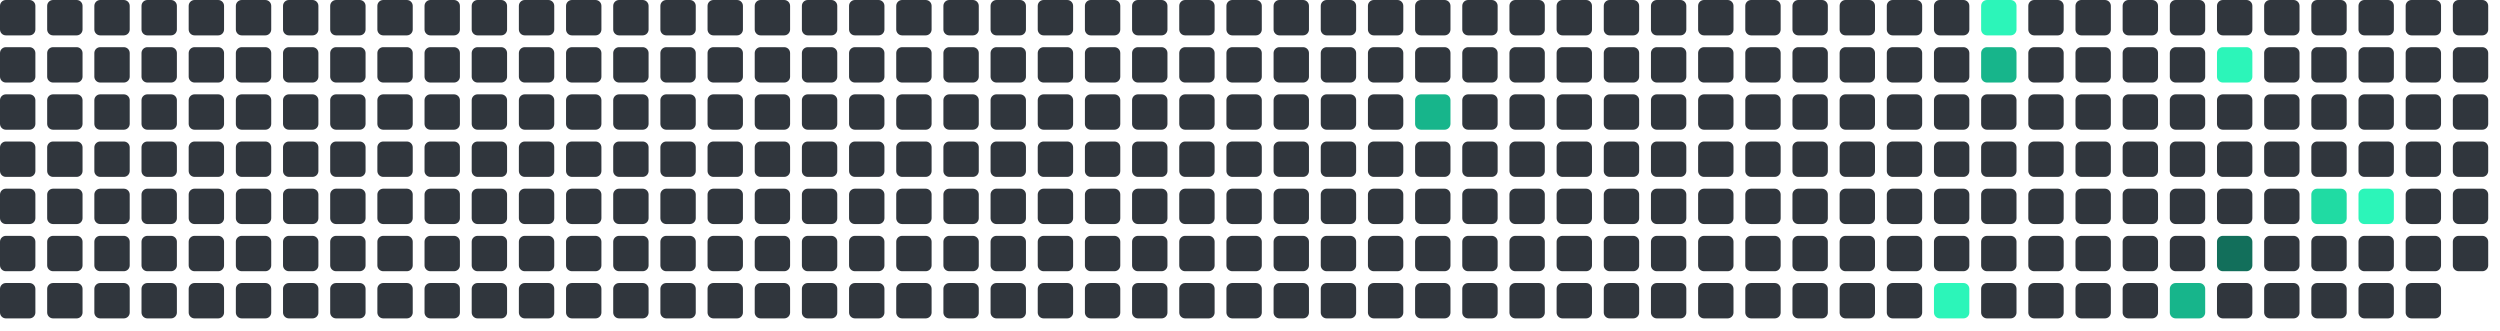
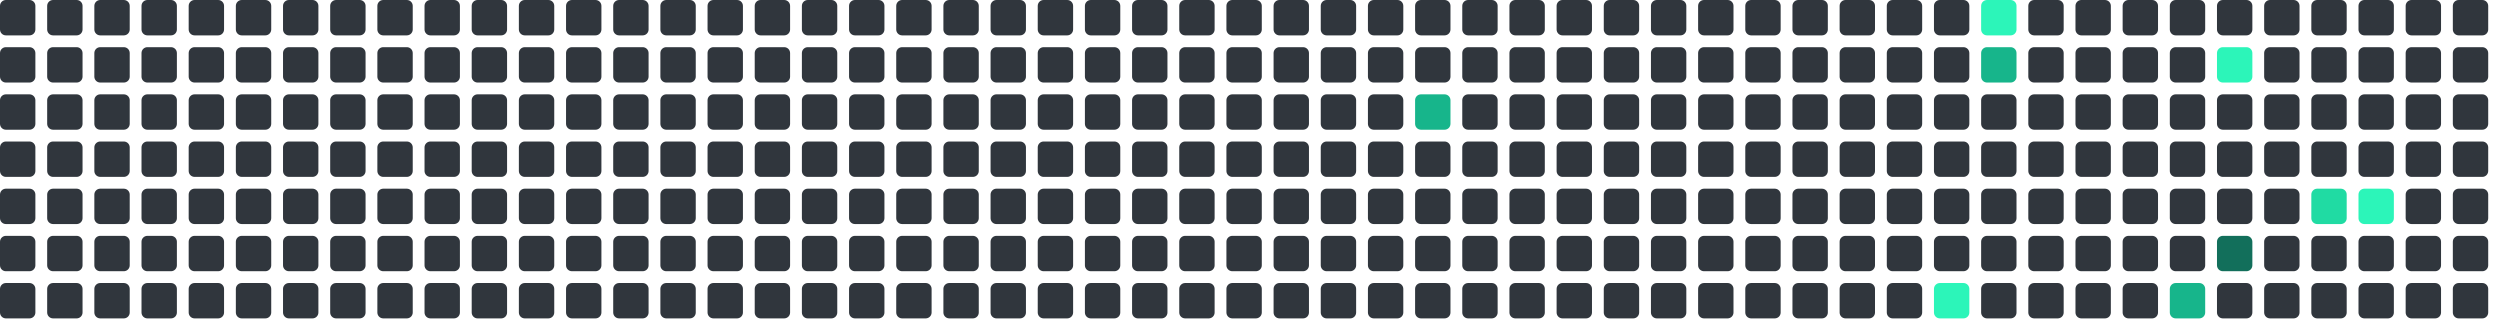
<svg xmlns="http://www.w3.org/2000/svg" viewBox="0 0 848 112" width="848" height="112">
  <rect x="0" y="0" width="12" height="12" rx="2" fill="#30363d" />
  <rect x="0" y="16" width="12" height="12" rx="2" fill="#30363d" />
  <rect x="0" y="32" width="12" height="12" rx="2" fill="#30363d" />
  <rect x="0" y="48" width="12" height="12" rx="2" fill="#30363d" />
  <rect x="0" y="64" width="12" height="12" rx="2" fill="#30363d" />
  <rect x="0" y="80" width="12" height="12" rx="2" fill="#30363d" />
  <rect x="0" y="96" width="12" height="12" rx="2" fill="#30363d" />
  <rect x="16" y="0" width="12" height="12" rx="2" fill="#30363d" />
  <rect x="16" y="16" width="12" height="12" rx="2" fill="#30363d" />
  <rect x="16" y="32" width="12" height="12" rx="2" fill="#30363d" />
  <rect x="16" y="48" width="12" height="12" rx="2" fill="#30363d" />
  <rect x="16" y="64" width="12" height="12" rx="2" fill="#30363d" />
  <rect x="16" y="80" width="12" height="12" rx="2" fill="#30363d" />
  <rect x="16" y="96" width="12" height="12" rx="2" fill="#30363d" />
  <rect x="32" y="0" width="12" height="12" rx="2" fill="#30363d" />
  <rect x="32" y="16" width="12" height="12" rx="2" fill="#30363d" />
  <rect x="32" y="32" width="12" height="12" rx="2" fill="#30363d" />
  <rect x="32" y="48" width="12" height="12" rx="2" fill="#30363d" />
  <rect x="32" y="64" width="12" height="12" rx="2" fill="#30363d" />
  <rect x="32" y="80" width="12" height="12" rx="2" fill="#30363d" />
  <rect x="32" y="96" width="12" height="12" rx="2" fill="#30363d" />
  <rect x="48" y="0" width="12" height="12" rx="2" fill="#30363d" />
  <rect x="48" y="16" width="12" height="12" rx="2" fill="#30363d" />
  <rect x="48" y="32" width="12" height="12" rx="2" fill="#30363d" />
  <rect x="48" y="48" width="12" height="12" rx="2" fill="#30363d" />
  <rect x="48" y="64" width="12" height="12" rx="2" fill="#30363d" />
  <rect x="48" y="80" width="12" height="12" rx="2" fill="#30363d" />
  <rect x="48" y="96" width="12" height="12" rx="2" fill="#30363d" />
  <rect x="64" y="0" width="12" height="12" rx="2" fill="#30363d" />
  <rect x="64" y="16" width="12" height="12" rx="2" fill="#30363d" />
  <rect x="64" y="32" width="12" height="12" rx="2" fill="#30363d" />
  <rect x="64" y="48" width="12" height="12" rx="2" fill="#30363d" />
  <rect x="64" y="64" width="12" height="12" rx="2" fill="#30363d" />
  <rect x="64" y="80" width="12" height="12" rx="2" fill="#30363d" />
  <rect x="64" y="96" width="12" height="12" rx="2" fill="#30363d" />
  <rect x="80" y="0" width="12" height="12" rx="2" fill="#30363d" />
  <rect x="80" y="16" width="12" height="12" rx="2" fill="#30363d" />
  <rect x="80" y="32" width="12" height="12" rx="2" fill="#30363d" />
  <rect x="80" y="48" width="12" height="12" rx="2" fill="#30363d" />
  <rect x="80" y="64" width="12" height="12" rx="2" fill="#30363d" />
  <rect x="80" y="80" width="12" height="12" rx="2" fill="#30363d" />
  <rect x="80" y="96" width="12" height="12" rx="2" fill="#30363d" />
  <rect x="96" y="0" width="12" height="12" rx="2" fill="#30363d" />
  <rect x="96" y="16" width="12" height="12" rx="2" fill="#30363d" />
  <rect x="96" y="32" width="12" height="12" rx="2" fill="#30363d" />
  <rect x="96" y="48" width="12" height="12" rx="2" fill="#30363d" />
  <rect x="96" y="64" width="12" height="12" rx="2" fill="#30363d" />
  <rect x="96" y="80" width="12" height="12" rx="2" fill="#30363d" />
  <rect x="96" y="96" width="12" height="12" rx="2" fill="#30363d" />
  <rect x="112" y="0" width="12" height="12" rx="2" fill="#30363d" />
  <rect x="112" y="16" width="12" height="12" rx="2" fill="#30363d" />
  <rect x="112" y="32" width="12" height="12" rx="2" fill="#30363d" />
  <rect x="112" y="48" width="12" height="12" rx="2" fill="#30363d" />
  <rect x="112" y="64" width="12" height="12" rx="2" fill="#30363d" />
  <rect x="112" y="80" width="12" height="12" rx="2" fill="#30363d" />
  <rect x="112" y="96" width="12" height="12" rx="2" fill="#30363d" />
  <rect x="128" y="0" width="12" height="12" rx="2" fill="#30363d" />
  <rect x="128" y="16" width="12" height="12" rx="2" fill="#30363d" />
  <rect x="128" y="32" width="12" height="12" rx="2" fill="#30363d" />
  <rect x="128" y="48" width="12" height="12" rx="2" fill="#30363d" />
  <rect x="128" y="64" width="12" height="12" rx="2" fill="#30363d" />
  <rect x="128" y="80" width="12" height="12" rx="2" fill="#30363d" />
  <rect x="128" y="96" width="12" height="12" rx="2" fill="#30363d" />
  <rect x="144" y="0" width="12" height="12" rx="2" fill="#30363d" />
  <rect x="144" y="16" width="12" height="12" rx="2" fill="#30363d" />
  <rect x="144" y="32" width="12" height="12" rx="2" fill="#30363d" />
  <rect x="144" y="48" width="12" height="12" rx="2" fill="#30363d" />
  <rect x="144" y="64" width="12" height="12" rx="2" fill="#30363d" />
  <rect x="144" y="80" width="12" height="12" rx="2" fill="#30363d" />
  <rect x="144" y="96" width="12" height="12" rx="2" fill="#30363d" />
  <rect x="160" y="0" width="12" height="12" rx="2" fill="#30363d" />
  <rect x="160" y="16" width="12" height="12" rx="2" fill="#30363d" />
  <rect x="160" y="32" width="12" height="12" rx="2" fill="#30363d" />
  <rect x="160" y="48" width="12" height="12" rx="2" fill="#30363d" />
  <rect x="160" y="64" width="12" height="12" rx="2" fill="#30363d" />
  <rect x="160" y="80" width="12" height="12" rx="2" fill="#30363d" />
  <rect x="160" y="96" width="12" height="12" rx="2" fill="#30363d" />
  <rect x="176" y="0" width="12" height="12" rx="2" fill="#30363d" />
  <rect x="176" y="16" width="12" height="12" rx="2" fill="#30363d" />
  <rect x="176" y="32" width="12" height="12" rx="2" fill="#30363d" />
  <rect x="176" y="48" width="12" height="12" rx="2" fill="#30363d" />
  <rect x="176" y="64" width="12" height="12" rx="2" fill="#30363d" />
  <rect x="176" y="80" width="12" height="12" rx="2" fill="#30363d" />
  <rect x="176" y="96" width="12" height="12" rx="2" fill="#30363d" />
  <rect x="192" y="0" width="12" height="12" rx="2" fill="#30363d" />
  <rect x="192" y="16" width="12" height="12" rx="2" fill="#30363d" />
  <rect x="192" y="32" width="12" height="12" rx="2" fill="#30363d" />
  <rect x="192" y="48" width="12" height="12" rx="2" fill="#30363d" />
  <rect x="192" y="64" width="12" height="12" rx="2" fill="#30363d" />
  <rect x="192" y="80" width="12" height="12" rx="2" fill="#30363d" />
  <rect x="192" y="96" width="12" height="12" rx="2" fill="#30363d" />
  <rect x="208" y="0" width="12" height="12" rx="2" fill="#30363d" />
  <rect x="208" y="16" width="12" height="12" rx="2" fill="#30363d" />
  <rect x="208" y="32" width="12" height="12" rx="2" fill="#30363d" />
  <rect x="208" y="48" width="12" height="12" rx="2" fill="#30363d" />
  <rect x="208" y="64" width="12" height="12" rx="2" fill="#30363d" />
  <rect x="208" y="80" width="12" height="12" rx="2" fill="#30363d" />
  <rect x="208" y="96" width="12" height="12" rx="2" fill="#30363d" />
  <rect x="224" y="0" width="12" height="12" rx="2" fill="#30363d" />
  <rect x="224" y="16" width="12" height="12" rx="2" fill="#30363d" />
  <rect x="224" y="32" width="12" height="12" rx="2" fill="#30363d" />
  <rect x="224" y="48" width="12" height="12" rx="2" fill="#30363d" />
  <rect x="224" y="64" width="12" height="12" rx="2" fill="#30363d" />
  <rect x="224" y="80" width="12" height="12" rx="2" fill="#30363d" />
  <rect x="224" y="96" width="12" height="12" rx="2" fill="#30363d" />
  <rect x="240" y="0" width="12" height="12" rx="2" fill="#30363d" />
  <rect x="240" y="16" width="12" height="12" rx="2" fill="#30363d" />
  <rect x="240" y="32" width="12" height="12" rx="2" fill="#30363d" />
  <rect x="240" y="48" width="12" height="12" rx="2" fill="#30363d" />
  <rect x="240" y="64" width="12" height="12" rx="2" fill="#30363d" />
  <rect x="240" y="80" width="12" height="12" rx="2" fill="#30363d" />
  <rect x="240" y="96" width="12" height="12" rx="2" fill="#30363d" />
  <rect x="256" y="0" width="12" height="12" rx="2" fill="#30363d" />
  <rect x="256" y="16" width="12" height="12" rx="2" fill="#30363d" />
  <rect x="256" y="32" width="12" height="12" rx="2" fill="#30363d" />
  <rect x="256" y="48" width="12" height="12" rx="2" fill="#30363d" />
  <rect x="256" y="64" width="12" height="12" rx="2" fill="#30363d" />
  <rect x="256" y="80" width="12" height="12" rx="2" fill="#30363d" />
  <rect x="256" y="96" width="12" height="12" rx="2" fill="#30363d" />
  <rect x="272" y="0" width="12" height="12" rx="2" fill="#30363d" />
  <rect x="272" y="16" width="12" height="12" rx="2" fill="#30363d" />
  <rect x="272" y="32" width="12" height="12" rx="2" fill="#30363d" />
  <rect x="272" y="48" width="12" height="12" rx="2" fill="#30363d" />
  <rect x="272" y="64" width="12" height="12" rx="2" fill="#30363d" />
  <rect x="272" y="80" width="12" height="12" rx="2" fill="#30363d" />
  <rect x="272" y="96" width="12" height="12" rx="2" fill="#30363d" />
  <rect x="288" y="0" width="12" height="12" rx="2" fill="#30363d" />
  <rect x="288" y="16" width="12" height="12" rx="2" fill="#30363d" />
  <rect x="288" y="32" width="12" height="12" rx="2" fill="#30363d" />
  <rect x="288" y="48" width="12" height="12" rx="2" fill="#30363d" />
  <rect x="288" y="64" width="12" height="12" rx="2" fill="#30363d" />
  <rect x="288" y="80" width="12" height="12" rx="2" fill="#30363d" />
  <rect x="288" y="96" width="12" height="12" rx="2" fill="#30363d" />
  <rect x="304" y="0" width="12" height="12" rx="2" fill="#30363d" />
  <rect x="304" y="16" width="12" height="12" rx="2" fill="#30363d" />
  <rect x="304" y="32" width="12" height="12" rx="2" fill="#30363d" />
  <rect x="304" y="48" width="12" height="12" rx="2" fill="#30363d" />
  <rect x="304" y="64" width="12" height="12" rx="2" fill="#30363d" />
  <rect x="304" y="80" width="12" height="12" rx="2" fill="#30363d" />
  <rect x="304" y="96" width="12" height="12" rx="2" fill="#30363d" />
  <rect x="320" y="0" width="12" height="12" rx="2" fill="#30363d" />
  <rect x="320" y="16" width="12" height="12" rx="2" fill="#30363d" />
  <rect x="320" y="32" width="12" height="12" rx="2" fill="#30363d" />
  <rect x="320" y="48" width="12" height="12" rx="2" fill="#30363d" />
  <rect x="320" y="64" width="12" height="12" rx="2" fill="#30363d" />
  <rect x="320" y="80" width="12" height="12" rx="2" fill="#30363d" />
  <rect x="320" y="96" width="12" height="12" rx="2" fill="#30363d" />
  <rect x="336" y="0" width="12" height="12" rx="2" fill="#30363d" />
  <rect x="336" y="16" width="12" height="12" rx="2" fill="#30363d" />
  <rect x="336" y="32" width="12" height="12" rx="2" fill="#30363d" />
  <rect x="336" y="48" width="12" height="12" rx="2" fill="#30363d" />
  <rect x="336" y="64" width="12" height="12" rx="2" fill="#30363d" />
  <rect x="336" y="80" width="12" height="12" rx="2" fill="#30363d" />
  <rect x="336" y="96" width="12" height="12" rx="2" fill="#30363d" />
  <rect x="352" y="0" width="12" height="12" rx="2" fill="#30363d" />
  <rect x="352" y="16" width="12" height="12" rx="2" fill="#30363d" />
  <rect x="352" y="32" width="12" height="12" rx="2" fill="#30363d" />
  <rect x="352" y="48" width="12" height="12" rx="2" fill="#30363d" />
  <rect x="352" y="64" width="12" height="12" rx="2" fill="#30363d" />
  <rect x="352" y="80" width="12" height="12" rx="2" fill="#30363d" />
  <rect x="352" y="96" width="12" height="12" rx="2" fill="#30363d" />
  <rect x="368" y="0" width="12" height="12" rx="2" fill="#30363d" />
  <rect x="368" y="16" width="12" height="12" rx="2" fill="#30363d" />
  <rect x="368" y="32" width="12" height="12" rx="2" fill="#30363d" />
  <rect x="368" y="48" width="12" height="12" rx="2" fill="#30363d" />
  <rect x="368" y="64" width="12" height="12" rx="2" fill="#30363d" />
  <rect x="368" y="80" width="12" height="12" rx="2" fill="#30363d" />
  <rect x="368" y="96" width="12" height="12" rx="2" fill="#30363d" />
  <rect x="384" y="0" width="12" height="12" rx="2" fill="#30363d" />
  <rect x="384" y="16" width="12" height="12" rx="2" fill="#30363d" />
  <rect x="384" y="32" width="12" height="12" rx="2" fill="#30363d" />
  <rect x="384" y="48" width="12" height="12" rx="2" fill="#30363d" />
  <rect x="384" y="64" width="12" height="12" rx="2" fill="#30363d" />
  <rect x="384" y="80" width="12" height="12" rx="2" fill="#30363d" />
  <rect x="384" y="96" width="12" height="12" rx="2" fill="#30363d" />
  <rect x="400" y="0" width="12" height="12" rx="2" fill="#30363d" />
  <rect x="400" y="16" width="12" height="12" rx="2" fill="#30363d" />
  <rect x="400" y="32" width="12" height="12" rx="2" fill="#30363d" />
  <rect x="400" y="48" width="12" height="12" rx="2" fill="#30363d" />
  <rect x="400" y="64" width="12" height="12" rx="2" fill="#30363d" />
  <rect x="400" y="80" width="12" height="12" rx="2" fill="#30363d" />
  <rect x="400" y="96" width="12" height="12" rx="2" fill="#30363d" />
  <rect x="416" y="0" width="12" height="12" rx="2" fill="#30363d" />
  <rect x="416" y="16" width="12" height="12" rx="2" fill="#30363d" />
  <rect x="416" y="32" width="12" height="12" rx="2" fill="#30363d" />
  <rect x="416" y="48" width="12" height="12" rx="2" fill="#30363d" />
  <rect x="416" y="64" width="12" height="12" rx="2" fill="#30363d" />
  <rect x="416" y="80" width="12" height="12" rx="2" fill="#30363d" />
  <rect x="416" y="96" width="12" height="12" rx="2" fill="#30363d" />
  <rect x="432" y="0" width="12" height="12" rx="2" fill="#30363d" />
  <rect x="432" y="16" width="12" height="12" rx="2" fill="#30363d" />
  <rect x="432" y="32" width="12" height="12" rx="2" fill="#30363d" />
  <rect x="432" y="48" width="12" height="12" rx="2" fill="#30363d" />
  <rect x="432" y="64" width="12" height="12" rx="2" fill="#30363d" />
  <rect x="432" y="80" width="12" height="12" rx="2" fill="#30363d" />
  <rect x="432" y="96" width="12" height="12" rx="2" fill="#30363d" />
  <rect x="448" y="0" width="12" height="12" rx="2" fill="#30363d" />
  <rect x="448" y="16" width="12" height="12" rx="2" fill="#30363d" />
  <rect x="448" y="32" width="12" height="12" rx="2" fill="#30363d" />
  <rect x="448" y="48" width="12" height="12" rx="2" fill="#30363d" />
  <rect x="448" y="64" width="12" height="12" rx="2" fill="#30363d" />
  <rect x="448" y="80" width="12" height="12" rx="2" fill="#30363d" />
  <rect x="448" y="96" width="12" height="12" rx="2" fill="#30363d" />
  <rect x="464" y="0" width="12" height="12" rx="2" fill="#30363d" />
  <rect x="464" y="16" width="12" height="12" rx="2" fill="#30363d" />
  <rect x="464" y="32" width="12" height="12" rx="2" fill="#30363d" />
  <rect x="464" y="48" width="12" height="12" rx="2" fill="#30363d" />
  <rect x="464" y="64" width="12" height="12" rx="2" fill="#30363d" />
  <rect x="464" y="80" width="12" height="12" rx="2" fill="#30363d" />
  <rect x="464" y="96" width="12" height="12" rx="2" fill="#30363d" />
  <rect x="480" y="0" width="12" height="12" rx="2" fill="#30363d" />
  <rect x="480" y="16" width="12" height="12" rx="2" fill="#30363d" />
  <rect x="480" y="32" width="12" height="12" rx="2" fill="#17b58b" />
  <rect x="480" y="48" width="12" height="12" rx="2" fill="#30363d" />
  <rect x="480" y="64" width="12" height="12" rx="2" fill="#30363d" />
  <rect x="480" y="80" width="12" height="12" rx="2" fill="#30363d" />
  <rect x="480" y="96" width="12" height="12" rx="2" fill="#30363d" />
  <rect x="496" y="0" width="12" height="12" rx="2" fill="#30363d" />
  <rect x="496" y="16" width="12" height="12" rx="2" fill="#30363d" />
  <rect x="496" y="32" width="12" height="12" rx="2" fill="#30363d" />
  <rect x="496" y="48" width="12" height="12" rx="2" fill="#30363d" />
  <rect x="496" y="64" width="12" height="12" rx="2" fill="#30363d" />
  <rect x="496" y="80" width="12" height="12" rx="2" fill="#30363d" />
  <rect x="496" y="96" width="12" height="12" rx="2" fill="#30363d" />
  <rect x="512" y="0" width="12" height="12" rx="2" fill="#30363d" />
  <rect x="512" y="16" width="12" height="12" rx="2" fill="#30363d" />
  <rect x="512" y="32" width="12" height="12" rx="2" fill="#30363d" />
  <rect x="512" y="48" width="12" height="12" rx="2" fill="#30363d" />
  <rect x="512" y="64" width="12" height="12" rx="2" fill="#30363d" />
  <rect x="512" y="80" width="12" height="12" rx="2" fill="#30363d" />
  <rect x="512" y="96" width="12" height="12" rx="2" fill="#30363d" />
  <rect x="528" y="0" width="12" height="12" rx="2" fill="#30363d" />
  <rect x="528" y="16" width="12" height="12" rx="2" fill="#30363d" />
  <rect x="528" y="32" width="12" height="12" rx="2" fill="#30363d" />
  <rect x="528" y="48" width="12" height="12" rx="2" fill="#30363d" />
  <rect x="528" y="64" width="12" height="12" rx="2" fill="#30363d" />
  <rect x="528" y="80" width="12" height="12" rx="2" fill="#30363d" />
  <rect x="528" y="96" width="12" height="12" rx="2" fill="#30363d" />
  <rect x="544" y="0" width="12" height="12" rx="2" fill="#30363d" />
  <rect x="544" y="16" width="12" height="12" rx="2" fill="#30363d" />
  <rect x="544" y="32" width="12" height="12" rx="2" fill="#30363d" />
  <rect x="544" y="48" width="12" height="12" rx="2" fill="#30363d" />
  <rect x="544" y="64" width="12" height="12" rx="2" fill="#30363d" />
  <rect x="544" y="80" width="12" height="12" rx="2" fill="#30363d" />
  <rect x="544" y="96" width="12" height="12" rx="2" fill="#30363d" />
  <rect x="560" y="0" width="12" height="12" rx="2" fill="#30363d" />
  <rect x="560" y="16" width="12" height="12" rx="2" fill="#30363d" />
  <rect x="560" y="32" width="12" height="12" rx="2" fill="#30363d" />
  <rect x="560" y="48" width="12" height="12" rx="2" fill="#30363d" />
  <rect x="560" y="64" width="12" height="12" rx="2" fill="#30363d" />
  <rect x="560" y="80" width="12" height="12" rx="2" fill="#30363d" />
  <rect x="560" y="96" width="12" height="12" rx="2" fill="#30363d" />
  <rect x="576" y="0" width="12" height="12" rx="2" fill="#30363d" />
  <rect x="576" y="16" width="12" height="12" rx="2" fill="#30363d" />
  <rect x="576" y="32" width="12" height="12" rx="2" fill="#30363d" />
  <rect x="576" y="48" width="12" height="12" rx="2" fill="#30363d" />
  <rect x="576" y="64" width="12" height="12" rx="2" fill="#30363d" />
  <rect x="576" y="80" width="12" height="12" rx="2" fill="#30363d" />
  <rect x="576" y="96" width="12" height="12" rx="2" fill="#30363d" />
  <rect x="592" y="0" width="12" height="12" rx="2" fill="#30363d" />
  <rect x="592" y="16" width="12" height="12" rx="2" fill="#30363d" />
  <rect x="592" y="32" width="12" height="12" rx="2" fill="#30363d" />
  <rect x="592" y="48" width="12" height="12" rx="2" fill="#30363d" />
  <rect x="592" y="64" width="12" height="12" rx="2" fill="#30363d" />
  <rect x="592" y="80" width="12" height="12" rx="2" fill="#30363d" />
  <rect x="592" y="96" width="12" height="12" rx="2" fill="#30363d" />
  <rect x="608" y="0" width="12" height="12" rx="2" fill="#30363d" />
  <rect x="608" y="16" width="12" height="12" rx="2" fill="#30363d" />
  <rect x="608" y="32" width="12" height="12" rx="2" fill="#30363d" />
  <rect x="608" y="48" width="12" height="12" rx="2" fill="#30363d" />
  <rect x="608" y="64" width="12" height="12" rx="2" fill="#30363d" />
  <rect x="608" y="80" width="12" height="12" rx="2" fill="#30363d" />
  <rect x="608" y="96" width="12" height="12" rx="2" fill="#30363d" />
  <rect x="624" y="0" width="12" height="12" rx="2" fill="#30363d" />
  <rect x="624" y="16" width="12" height="12" rx="2" fill="#30363d" />
  <rect x="624" y="32" width="12" height="12" rx="2" fill="#30363d" />
  <rect x="624" y="48" width="12" height="12" rx="2" fill="#30363d" />
  <rect x="624" y="64" width="12" height="12" rx="2" fill="#30363d" />
  <rect x="624" y="80" width="12" height="12" rx="2" fill="#30363d" />
  <rect x="624" y="96" width="12" height="12" rx="2" fill="#30363d" />
  <rect x="640" y="0" width="12" height="12" rx="2" fill="#30363d" />
  <rect x="640" y="16" width="12" height="12" rx="2" fill="#30363d" />
  <rect x="640" y="32" width="12" height="12" rx="2" fill="#30363d" />
  <rect x="640" y="48" width="12" height="12" rx="2" fill="#30363d" />
  <rect x="640" y="64" width="12" height="12" rx="2" fill="#30363d" />
  <rect x="640" y="80" width="12" height="12" rx="2" fill="#30363d" />
  <rect x="640" y="96" width="12" height="12" rx="2" fill="#30363d" />
  <rect x="656" y="0" width="12" height="12" rx="2" fill="#30363d" />
  <rect x="656" y="16" width="12" height="12" rx="2" fill="#30363d" />
  <rect x="656" y="32" width="12" height="12" rx="2" fill="#30363d" />
  <rect x="656" y="48" width="12" height="12" rx="2" fill="#30363d" />
  <rect x="656" y="64" width="12" height="12" rx="2" fill="#30363d" />
  <rect x="656" y="80" width="12" height="12" rx="2" fill="#30363d" />
  <rect x="656" y="96" width="12" height="12" rx="2" fill="#2CF5B9" />
  <rect x="672" y="0" width="12" height="12" rx="2" fill="#2CF5B9" />
  <rect x="672" y="16" width="12" height="12" rx="2" fill="#17b58b" />
  <rect x="672" y="32" width="12" height="12" rx="2" fill="#30363d" />
  <rect x="672" y="48" width="12" height="12" rx="2" fill="#30363d" />
  <rect x="672" y="64" width="12" height="12" rx="2" fill="#30363d" />
  <rect x="672" y="80" width="12" height="12" rx="2" fill="#30363d" />
  <rect x="672" y="96" width="12" height="12" rx="2" fill="#30363d" />
  <rect x="688" y="0" width="12" height="12" rx="2" fill="#30363d" />
  <rect x="688" y="16" width="12" height="12" rx="2" fill="#30363d" />
  <rect x="688" y="32" width="12" height="12" rx="2" fill="#30363d" />
  <rect x="688" y="48" width="12" height="12" rx="2" fill="#30363d" />
  <rect x="688" y="64" width="12" height="12" rx="2" fill="#30363d" />
  <rect x="688" y="80" width="12" height="12" rx="2" fill="#30363d" />
  <rect x="688" y="96" width="12" height="12" rx="2" fill="#30363d" />
  <rect x="704" y="0" width="12" height="12" rx="2" fill="#30363d" />
  <rect x="704" y="16" width="12" height="12" rx="2" fill="#30363d" />
  <rect x="704" y="32" width="12" height="12" rx="2" fill="#30363d" />
  <rect x="704" y="48" width="12" height="12" rx="2" fill="#30363d" />
  <rect x="704" y="64" width="12" height="12" rx="2" fill="#30363d" />
  <rect x="704" y="80" width="12" height="12" rx="2" fill="#30363d" />
  <rect x="704" y="96" width="12" height="12" rx="2" fill="#30363d" />
  <rect x="720" y="0" width="12" height="12" rx="2" fill="#30363d" />
  <rect x="720" y="16" width="12" height="12" rx="2" fill="#30363d" />
  <rect x="720" y="32" width="12" height="12" rx="2" fill="#30363d" />
  <rect x="720" y="48" width="12" height="12" rx="2" fill="#30363d" />
  <rect x="720" y="64" width="12" height="12" rx="2" fill="#30363d" />
  <rect x="720" y="80" width="12" height="12" rx="2" fill="#30363d" />
  <rect x="720" y="96" width="12" height="12" rx="2" fill="#30363d" />
  <rect x="736" y="0" width="12" height="12" rx="2" fill="#30363d" />
  <rect x="736" y="16" width="12" height="12" rx="2" fill="#30363d" />
  <rect x="736" y="32" width="12" height="12" rx="2" fill="#30363d" />
  <rect x="736" y="48" width="12" height="12" rx="2" fill="#30363d" />
  <rect x="736" y="64" width="12" height="12" rx="2" fill="#30363d" />
  <rect x="736" y="80" width="12" height="12" rx="2" fill="#30363d" />
  <rect x="736" y="96" width="12" height="12" rx="2" fill="#17b58b" />
  <rect x="752" y="0" width="12" height="12" rx="2" fill="#30363d" />
  <rect x="752" y="16" width="12" height="12" rx="2" fill="#2CF5B9" />
  <rect x="752" y="32" width="12" height="12" rx="2" fill="#30363d" />
  <rect x="752" y="48" width="12" height="12" rx="2" fill="#30363d" />
  <rect x="752" y="64" width="12" height="12" rx="2" fill="#30363d" />
  <rect x="752" y="80" width="12" height="12" rx="2" fill="#126F5B" />
  <rect x="752" y="96" width="12" height="12" rx="2" fill="#30363d" />
  <rect x="768" y="0" width="12" height="12" rx="2" fill="#30363d" />
  <rect x="768" y="16" width="12" height="12" rx="2" fill="#30363d" />
  <rect x="768" y="32" width="12" height="12" rx="2" fill="#30363d" />
  <rect x="768" y="48" width="12" height="12" rx="2" fill="#30363d" />
  <rect x="768" y="64" width="12" height="12" rx="2" fill="#30363d" />
  <rect x="768" y="80" width="12" height="12" rx="2" fill="#30363d" />
  <rect x="768" y="96" width="12" height="12" rx="2" fill="#30363d" />
  <rect x="784" y="0" width="12" height="12" rx="2" fill="#30363d" />
  <rect x="784" y="16" width="12" height="12" rx="2" fill="#30363d" />
  <rect x="784" y="32" width="12" height="12" rx="2" fill="#30363d" />
  <rect x="784" y="48" width="12" height="12" rx="2" fill="#30363d" />
  <rect x="784" y="64" width="12" height="12" rx="2" fill="#20dba3" />
  <rect x="784" y="80" width="12" height="12" rx="2" fill="#30363d" />
  <rect x="784" y="96" width="12" height="12" rx="2" fill="#30363d" />
  <rect x="800" y="0" width="12" height="12" rx="2" fill="#30363d" />
  <rect x="800" y="16" width="12" height="12" rx="2" fill="#30363d" />
  <rect x="800" y="32" width="12" height="12" rx="2" fill="#30363d" />
  <rect x="800" y="48" width="12" height="12" rx="2" fill="#30363d" />
  <rect x="800" y="64" width="12" height="12" rx="2" fill="#2CF5B9" />
  <rect x="800" y="80" width="12" height="12" rx="2" fill="#30363d" />
  <rect x="800" y="96" width="12" height="12" rx="2" fill="#30363d" />
  <rect x="816" y="0" width="12" height="12" rx="2" fill="#30363d" />
  <rect x="816" y="16" width="12" height="12" rx="2" fill="#30363d" />
  <rect x="816" y="32" width="12" height="12" rx="2" fill="#30363d" />
  <rect x="816" y="48" width="12" height="12" rx="2" fill="#30363d" />
  <rect x="816" y="64" width="12" height="12" rx="2" fill="#30363d" />
  <rect x="816" y="80" width="12" height="12" rx="2" fill="#30363d" />
  <rect x="816" y="96" width="12" height="12" rx="2" fill="#30363d" />
  <rect x="832" y="0" width="12" height="12" rx="2" fill="#30363d" />
  <rect x="832" y="16" width="12" height="12" rx="2" fill="#30363d" />
  <rect x="832" y="32" width="12" height="12" rx="2" fill="#30363d" />
  <rect x="832" y="48" width="12" height="12" rx="2" fill="#30363d" />
  <rect x="832" y="64" width="12" height="12" rx="2" fill="#30363d" />
  <rect x="832" y="80" width="12" height="12" rx="2" fill="#30363d" />
+   <rect x="832" y="96" width="12" height="12" rx="2" fill="#30363d" />
</svg>
